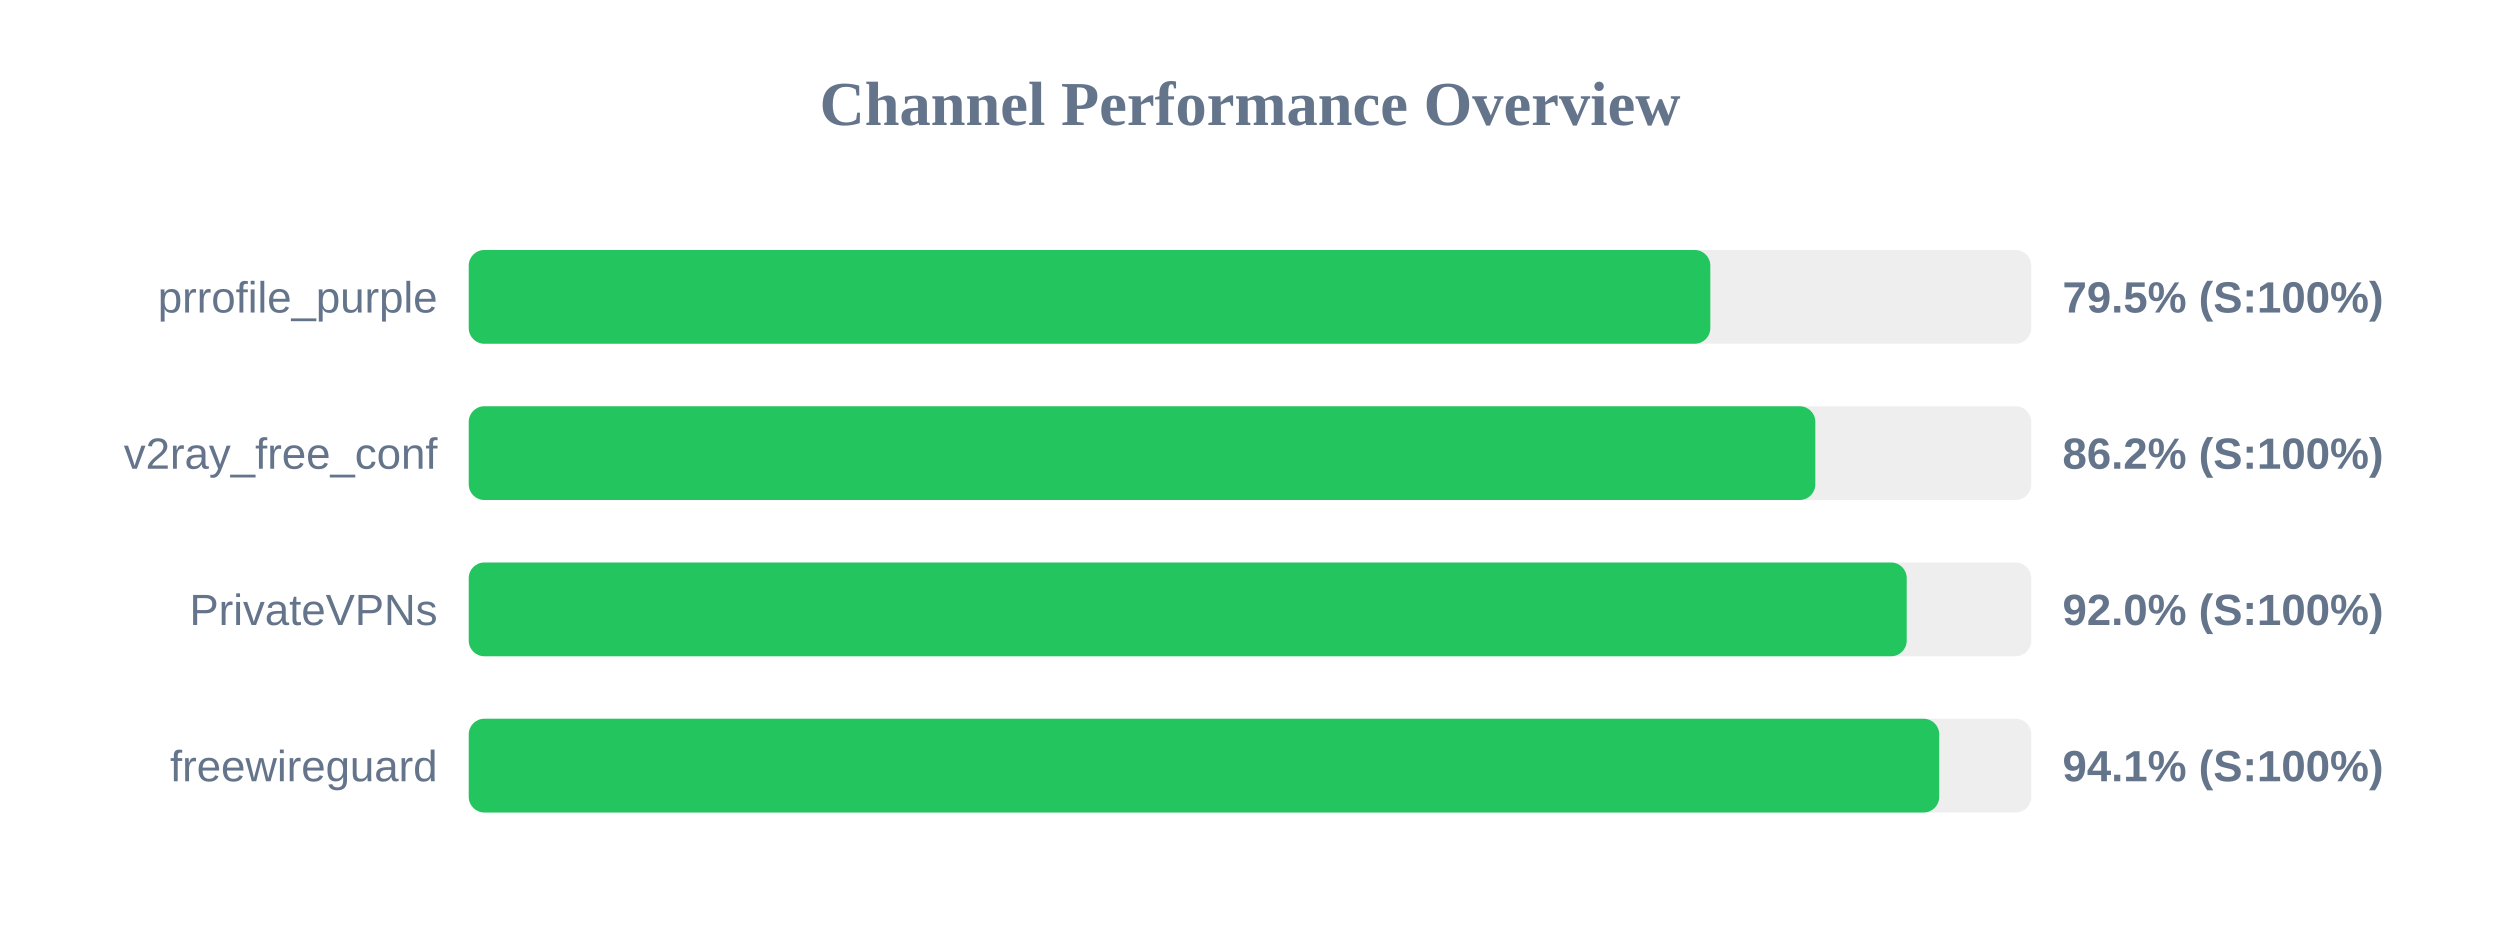
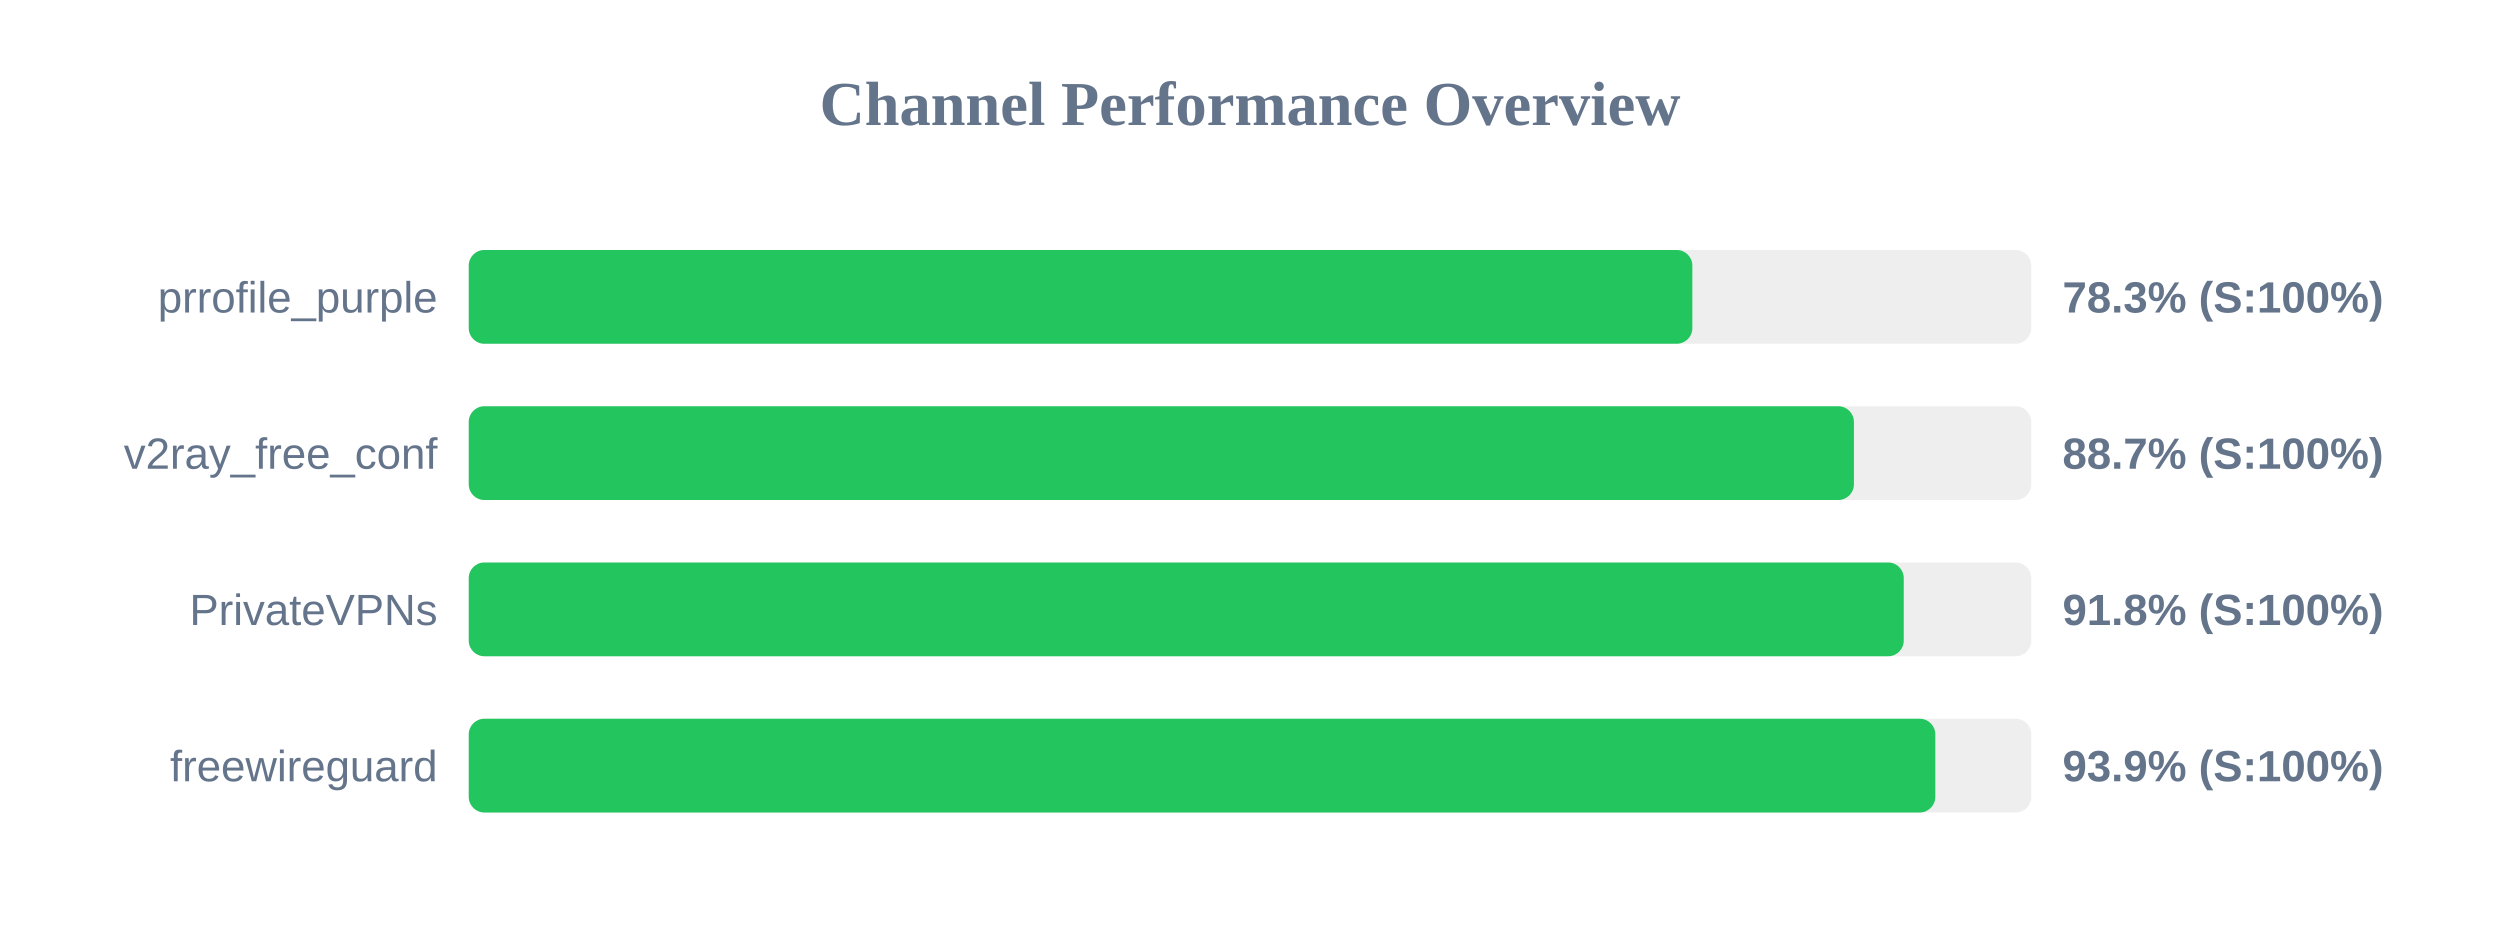
<svg xmlns="http://www.w3.org/2000/svg" width="800" height="300" version="1.1">
  <style>
        .row { font: 14px Arial; fill: #64748b; }
        .score { font: bold 14px Arial; fill: #64748b; }
    </style>
  <text x="400" y="40" text-anchor="middle" font-size="20px" font-weight="bold" fill="#64748b">Channel Performance Overview</text>
  <rect x="150" y="80" width="500" height="30" fill="#eee" rx="5" />
-   <rect x="150" y="80" width="397.3" height="30" fill="#22c55e" rx="5" />
+   <rect x="150" y="80" width="391.55" height="30" fill="#22c55e" rx="5" />
  <text x="140" y="100" text-anchor="end" class="row">prrofile_purple</text>
-   <text x="660" y="100" text-anchor="start" class="score">79.5% (S:100%)</text>
+   <text x="660" y="100" text-anchor="start" class="score">78.3% (S:100%)</text>
  <rect x="150" y="130" width="500" height="30" fill="#eee" rx="5" />
-   <rect x="150" y="130" width="430.9" height="30" fill="#22c55e" rx="5" />
+   <rect x="150" y="130" width="443.25" height="30" fill="#22c55e" rx="5" />
  <text x="140" y="150" text-anchor="end" class="row">v2ray_free_conf</text>
-   <text x="660" y="150" text-anchor="start" class="score">86.2% (S:100%)</text>
+   <text x="660" y="150" text-anchor="start" class="score">88.7% (S:100%)</text>
  <rect x="150" y="180" width="500" height="30" fill="#eee" rx="5" />
-   <rect x="150" y="180" width="460.15" height="30" fill="#22c55e" rx="5" />
+   <rect x="150" y="180" width="459.2" height="30" fill="#22c55e" rx="5" />
  <text x="140" y="200" text-anchor="end" class="row">PrivateVPNs</text>
-   <text x="660" y="200" text-anchor="start" class="score">92.0% (S:100%)</text>
+   <text x="660" y="200" text-anchor="start" class="score">91.8% (S:100%)</text>
  <rect x="150" y="230" width="500" height="30" fill="#eee" rx="5" />
-   <rect x="150" y="230" width="470.55" height="30" fill="#22c55e" rx="5" />
+   <rect x="150" y="230" width="469.3" height="30" fill="#22c55e" rx="5" />
  <text x="140" y="250" text-anchor="end" class="row">freewireguard</text>
-   <text x="660" y="250" text-anchor="start" class="score">94.1% (S:100%)</text>
+   <text x="660" y="250" text-anchor="start" class="score">93.9% (S:100%)</text>
</svg>
